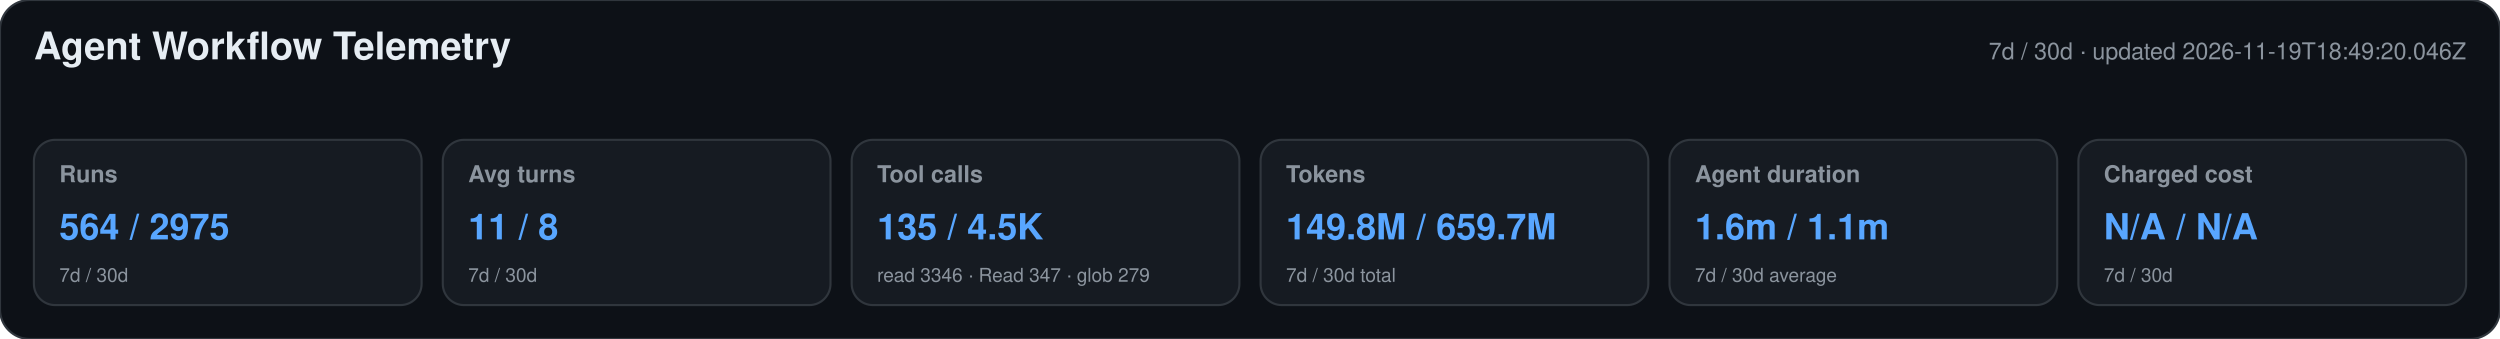
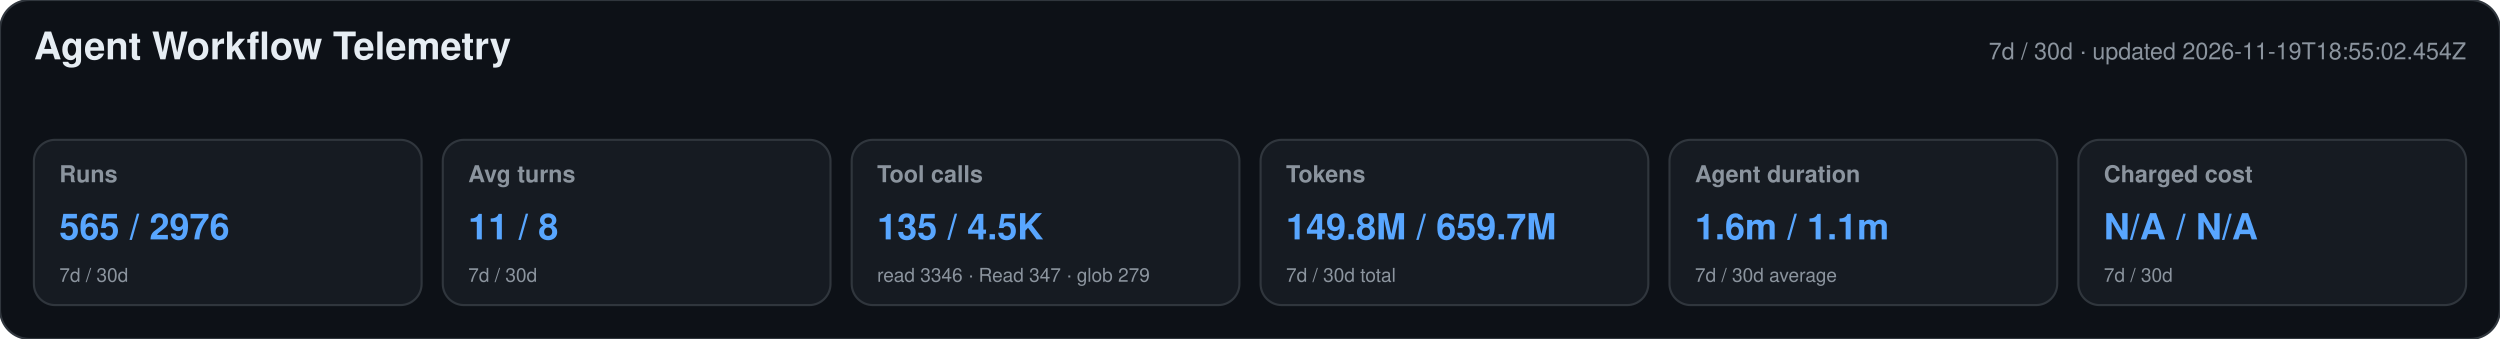
<svg xmlns="http://www.w3.org/2000/svg" width="1180" height="160" viewBox="0 0 1180 160" role="img" aria-labelledby="title desc">
  <style>text{font-family:-apple-system,BlinkMacSystemFont,"Segoe UI",Helvetica,Arial,sans-serif}.heading{font-size:18px;font-weight:650;fill:#e6edf3}.meta,.label,.secondary{fill:#8b949e}.meta,.label{font-size:11px}.label{font-weight:600}.primary{font-size:17px;font-weight:700;fill:#58a6ff}.secondary{font-size:9px}</style>
  <rect width="1180" height="160" rx="14" fill="#0d1117" stroke="#30363d" />
  <text x="16" y="28" class="heading">Agent Workflow Telemetry</text>
-   <text x="1164" y="28" text-anchor="end" class="meta">7d / 30d · updated 2026-11-19T18:49:20.046Z</text>
+   <text x="1164" y="28" text-anchor="end" class="meta">7d / 30d · updated 2026-11-19T18:55:02.454Z</text>
  <g>
    <rect x="16" y="66" width="183" height="78" rx="10" fill="#161b22" stroke="#30363d" />
    <text x="28" y="86" class="label">Runs</text>
-     <text x="28" y="113" class="primary">564 / 2975</text>
+     <text x="28" y="113" class="primary">565 / 2976</text>
    <text x="28" y="133" class="secondary">7d / 30d</text>
  </g>
  <g>
    <rect x="209" y="66" width="183" height="78" rx="10" fill="#161b22" stroke="#30363d" />
    <text x="221" y="86" class="label">Avg turns</text>
    <text x="221" y="113" class="primary">11 / 8</text>
    <text x="221" y="133" class="secondary">7d / 30d</text>
  </g>
  <g>
    <rect x="402" y="66" width="183" height="78" rx="10" fill="#161b22" stroke="#30363d" />
    <text x="414" y="86" class="label">Tool calls</text>
    <text x="414" y="113" class="primary">135 / 4.5K</text>
    <text x="414" y="133" class="secondary">read 3346 · Read 347 · glob 279</text>
  </g>
  <g>
    <rect x="595" y="66" width="183" height="78" rx="10" fill="#161b22" stroke="#30363d" />
    <text x="607" y="86" class="label">Tokens</text>
    <text x="607" y="113" class="primary">149.8M / 659.7M</text>
    <text x="607" y="133" class="secondary">7d / 30d total</text>
  </g>
  <g>
    <rect x="788" y="66" width="183" height="78" rx="10" fill="#161b22" stroke="#30363d" />
    <text x="800" y="86" class="label">Agent duration</text>
    <text x="800" y="113" class="primary">1.6m / 1.1m</text>
    <text x="800" y="133" class="secondary">7d / 30d average</text>
  </g>
  <g>
    <rect x="981" y="66" width="183" height="78" rx="10" fill="#161b22" stroke="#30363d" />
    <text x="993" y="86" class="label">Charged cost</text>
    <text x="993" y="113" class="primary">N/A / N/A</text>
    <text x="993" y="133" class="secondary">7d / 30d</text>
  </g>
</svg>
